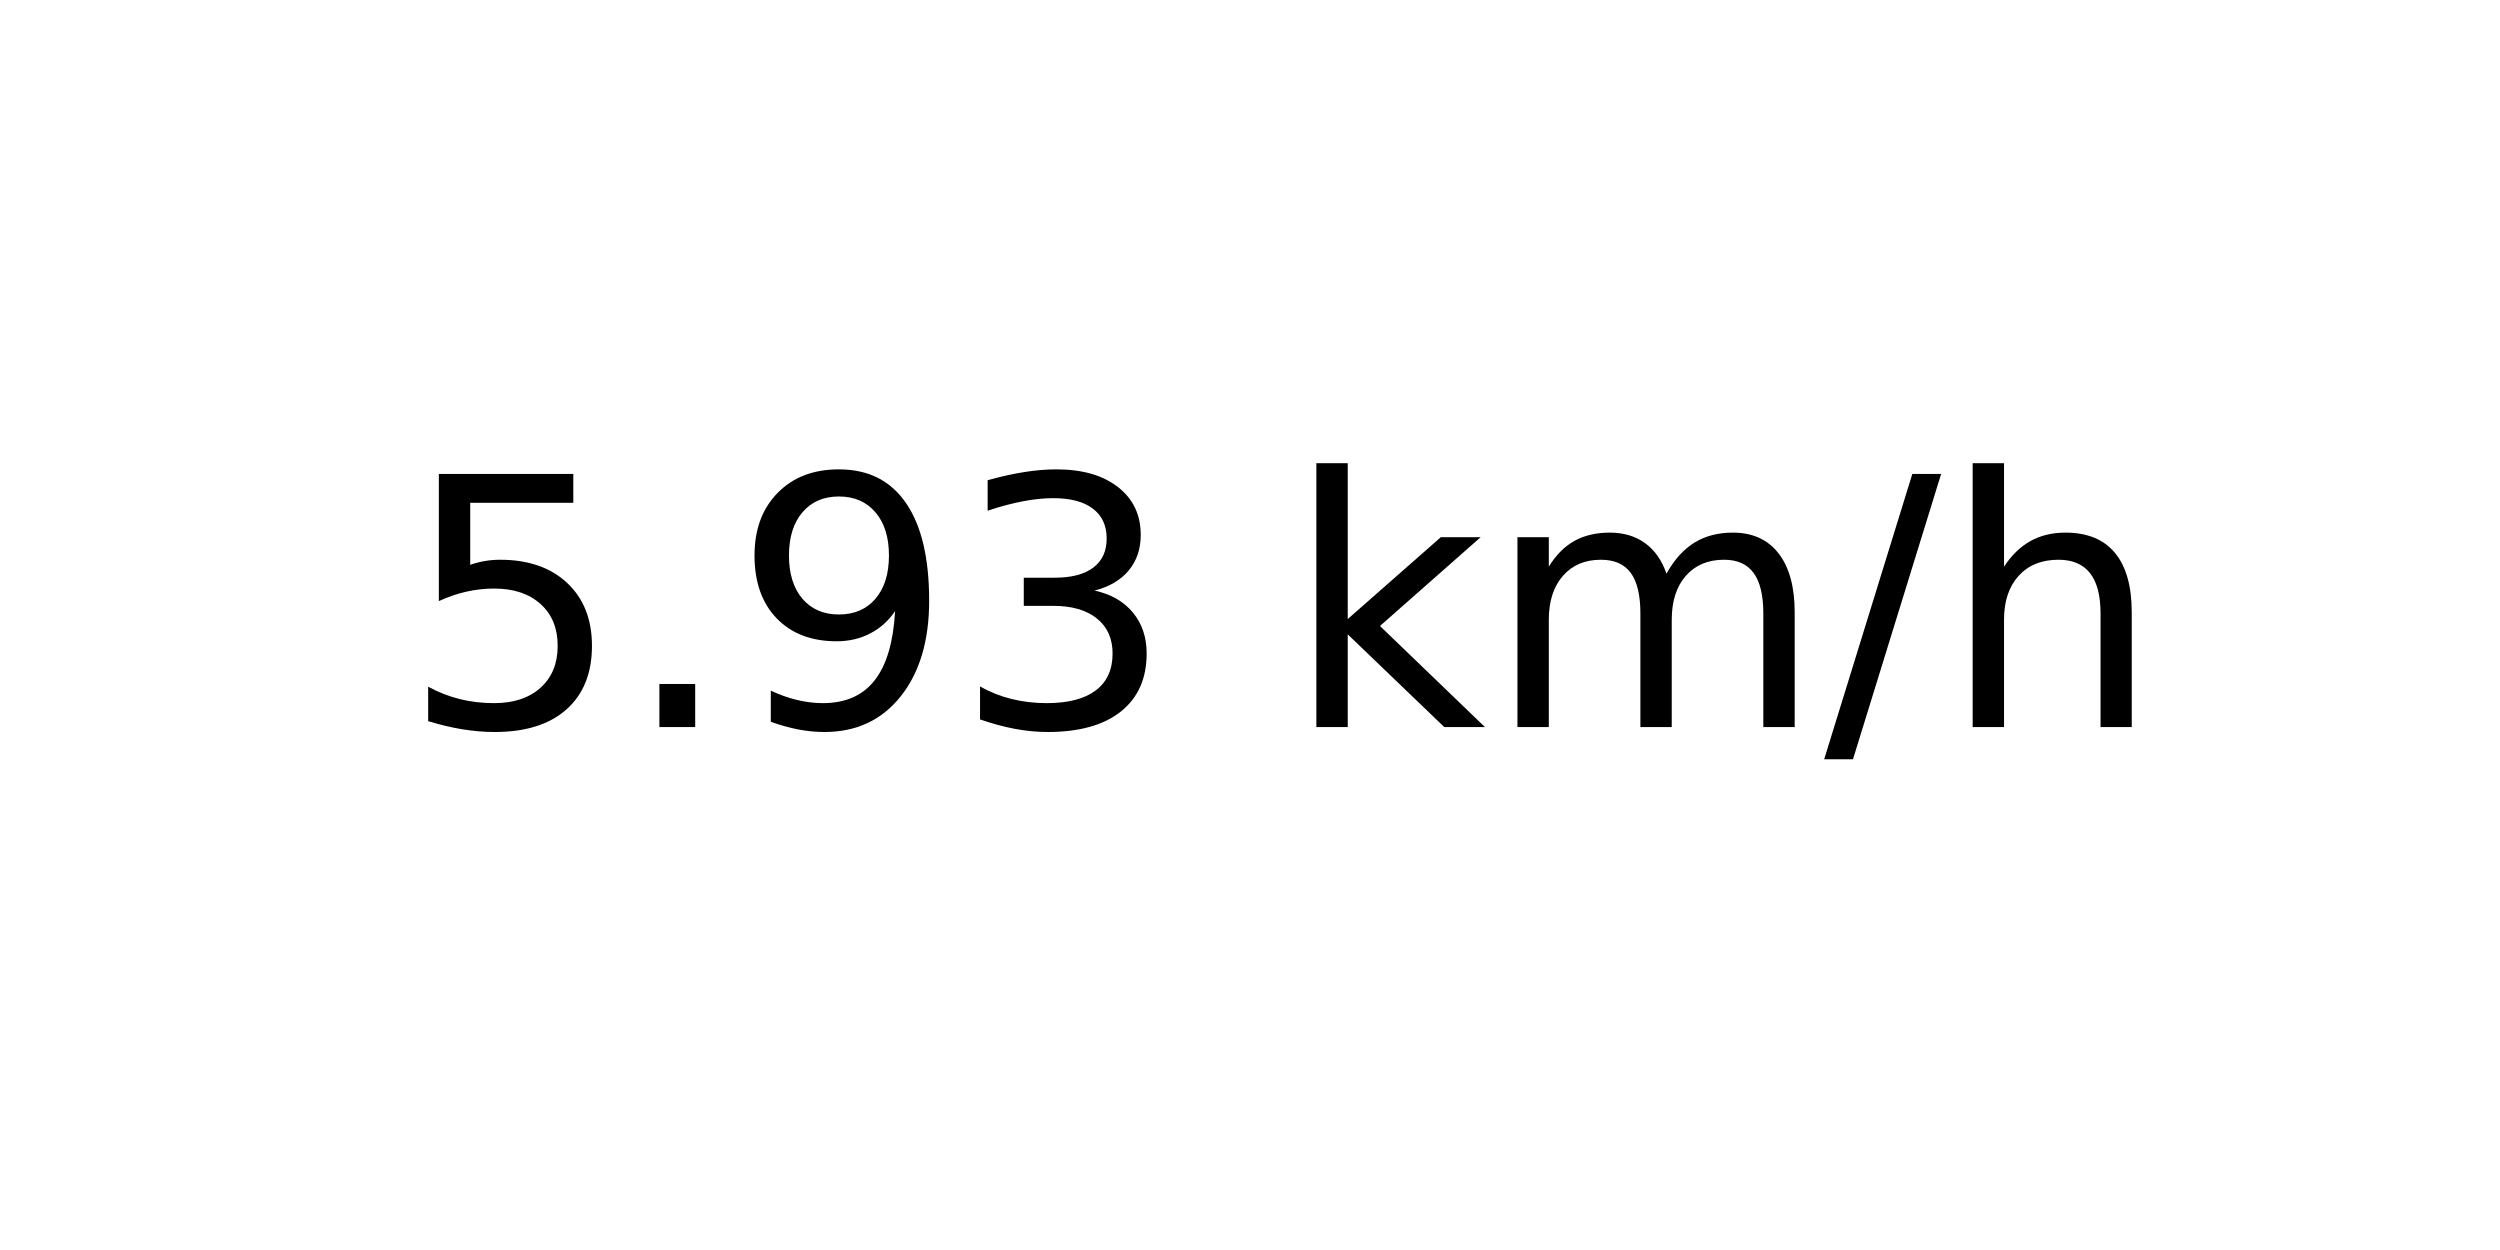
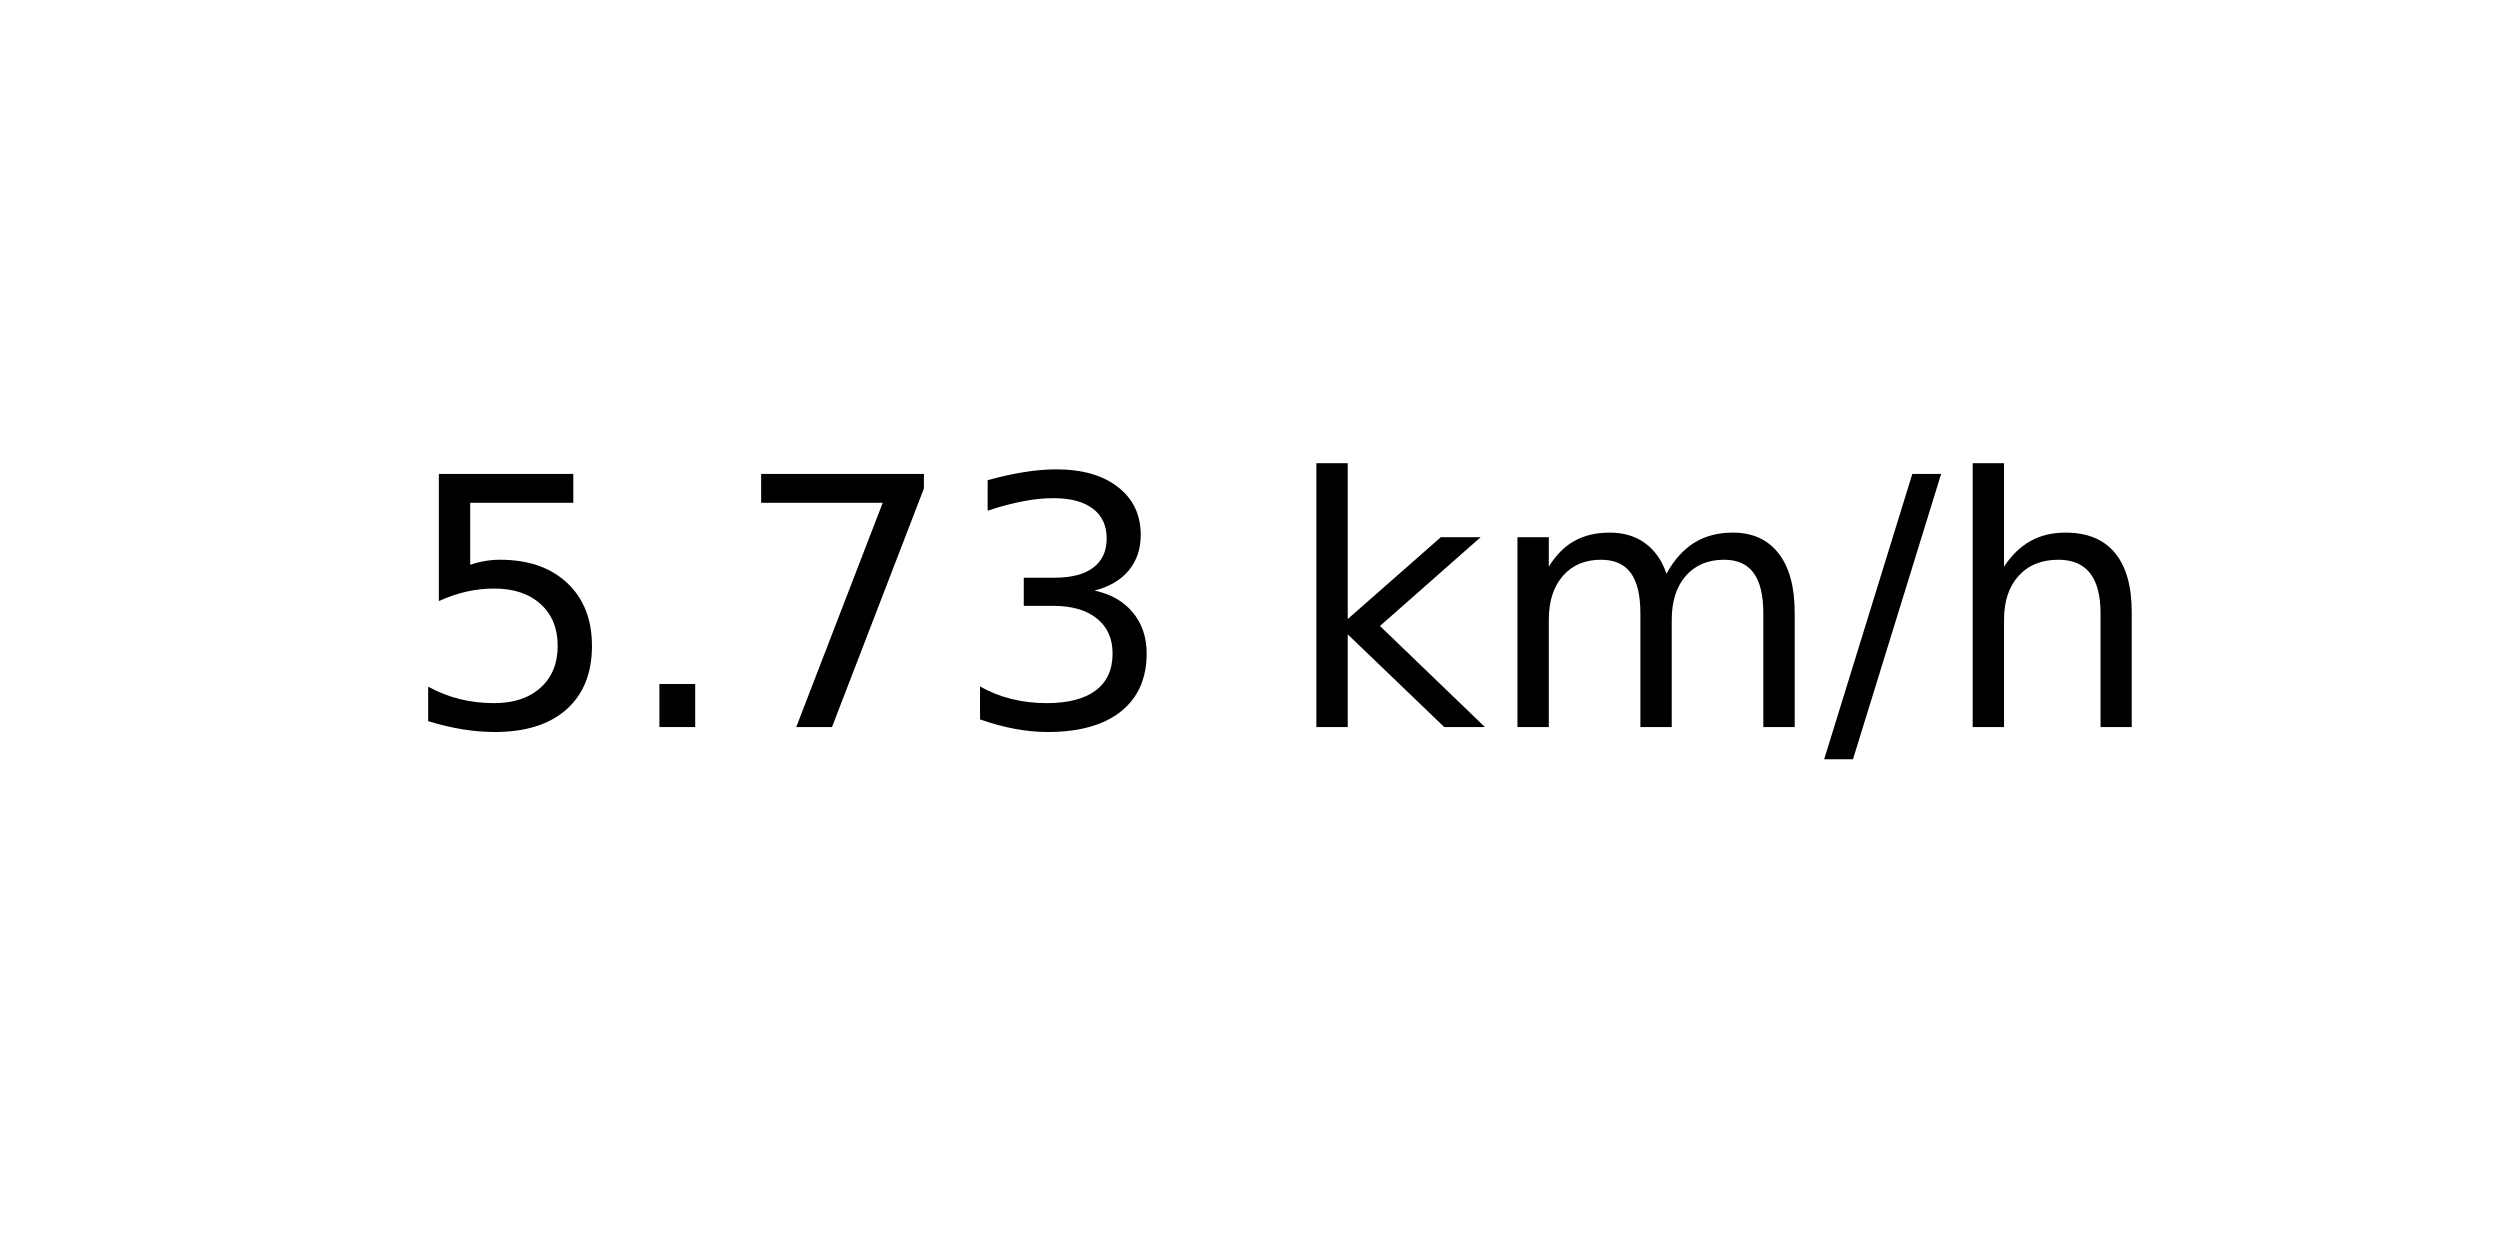
<svg xmlns="http://www.w3.org/2000/svg" xmlns:xlink="http://www.w3.org/1999/xlink" width="72pt" height="36pt" viewBox="0 0 72 36" version="1.1">
  <defs>
    <style type="text/css">*{stroke-linejoin: round; stroke-linecap: butt}</style>
  </defs>
  <g id="figure_1">
    <g id="axes_1">
      <g id="text_1">
        <g transform="translate(11.55937 20.93937) scale(0.1 -0.1)">
          <defs>
            <path id="DejaVuSans-35" d="M 691 4666  L 3169 4666  L 3169 4134  L 1269 4134  L 1269 2991  Q 1406 3038 1543 3061  Q 1681 3084 1819 3084  Q 2600 3084 3056 2656  Q 3513 2228 3513 1497  Q 3513 744 3044 326  Q 2575 -91 1722 -91  Q 1428 -91 1123 -41  Q 819 9 494 109  L 494 744  Q 775 591 1075 516  Q 1375 441 1709 441  Q 2250 441 2565 725  Q 2881 1009 2881 1497  Q 2881 1984 2565 2268  Q 2250 2553 1709 2553  Q 1456 2553 1204 2497  Q 953 2441 691 2322  L 691 4666  z " transform="scale(0.015625)" />
            <path id="DejaVuSans-2e" d="M 684 794  L 1344 794  L 1344 0  L 684 0  L 684 794  z " transform="scale(0.015625)" />
-             <path id="DejaVuSans-39" d="M 703 97  L 703 672  Q 941 559 1184 500  Q 1428 441 1663 441  Q 2288 441 2617 861  Q 2947 1281 2994 2138  Q 2813 1869 2534 1725  Q 2256 1581 1919 1581  Q 1219 1581 811 2004  Q 403 2428 403 3163  Q 403 3881 828 4315  Q 1253 4750 1959 4750  Q 2769 4750 3195 4129  Q 3622 3509 3622 2328  Q 3622 1225 3098 567  Q 2575 -91 1691 -91  Q 1453 -91 1209 -44  Q 966 3 703 97  z M 1959 2075  Q 2384 2075 2632 2365  Q 2881 2656 2881 3163  Q 2881 3666 2632 3958  Q 2384 4250 1959 4250  Q 1534 4250 1286 3958  Q 1038 3666 1038 3163  Q 1038 2656 1286 2365  Q 1534 2075 1959 2075  z " transform="scale(0.015625)" />
+             <path id="DejaVuSans-37" d="M 525 4666  L 3525 4666  L 3525 4397  L 1831 0  L 1172 0  L 2766 4134  L 525 4134  L 525 4666  z " transform="scale(0.015625)" />
            <path id="DejaVuSans-33" d="M 2597 2516  Q 3050 2419 3304 2112  Q 3559 1806 3559 1356  Q 3559 666 3084 287  Q 2609 -91 1734 -91  Q 1441 -91 1130 -33  Q 819 25 488 141  L 488 750  Q 750 597 1062 519  Q 1375 441 1716 441  Q 2309 441 2620 675  Q 2931 909 2931 1356  Q 2931 1769 2642 2001  Q 2353 2234 1838 2234  L 1294 2234  L 1294 2753  L 1863 2753  Q 2328 2753 2575 2939  Q 2822 3125 2822 3475  Q 2822 3834 2567 4026  Q 2313 4219 1838 4219  Q 1578 4219 1281 4162  Q 984 4106 628 3988  L 628 4550  Q 988 4650 1302 4700  Q 1616 4750 1894 4750  Q 2613 4750 3031 4423  Q 3450 4097 3450 3541  Q 3450 3153 3228 2886  Q 3006 2619 2597 2516  z " transform="scale(0.015625)" />
            <path id="DejaVuSans-20" transform="scale(0.015625)" />
            <path id="DejaVuSans-6b" d="M 581 4863  L 1159 4863  L 1159 1991  L 2875 3500  L 3609 3500  L 1753 1863  L 3688 0  L 2938 0  L 1159 1709  L 1159 0  L 581 0  L 581 4863  z " transform="scale(0.015625)" />
            <path id="DejaVuSans-6d" d="M 3328 2828  Q 3544 3216 3844 3400  Q 4144 3584 4550 3584  Q 5097 3584 5394 3201  Q 5691 2819 5691 2113  L 5691 0  L 5113 0  L 5113 2094  Q 5113 2597 4934 2840  Q 4756 3084 4391 3084  Q 3944 3084 3684 2787  Q 3425 2491 3425 1978  L 3425 0  L 2847 0  L 2847 2094  Q 2847 2600 2669 2842  Q 2491 3084 2119 3084  Q 1678 3084 1418 2786  Q 1159 2488 1159 1978  L 1159 0  L 581 0  L 581 3500  L 1159 3500  L 1159 2956  Q 1356 3278 1631 3431  Q 1906 3584 2284 3584  Q 2666 3584 2933 3390  Q 3200 3197 3328 2828  z " transform="scale(0.015625)" />
            <path id="DejaVuSans-2f" d="M 1625 4666  L 2156 4666  L 531 -594  L 0 -594  L 1625 4666  z " transform="scale(0.015625)" />
            <path id="DejaVuSans-68" d="M 3513 2113  L 3513 0  L 2938 0  L 2938 2094  Q 2938 2591 2744 2837  Q 2550 3084 2163 3084  Q 1697 3084 1428 2787  Q 1159 2491 1159 1978  L 1159 0  L 581 0  L 581 4863  L 1159 4863  L 1159 2956  Q 1366 3272 1645 3428  Q 1925 3584 2291 3584  Q 2894 3584 3203 3211  Q 3513 2838 3513 2113  z " transform="scale(0.015625)" />
          </defs>
          <use xlink:href="#DejaVuSans-35" />
          <use xlink:href="#DejaVuSans-2e" x="63.623" />
-           <use xlink:href="#DejaVuSans-39" x="95.41" />
+           <use xlink:href="#DejaVuSans-37" x="95.41" />
          <use xlink:href="#DejaVuSans-33" x="159.033" />
          <use xlink:href="#DejaVuSans-20" x="222.656" />
          <use xlink:href="#DejaVuSans-6b" x="254.443" />
          <use xlink:href="#DejaVuSans-6d" x="312.354" />
          <use xlink:href="#DejaVuSans-2f" x="409.766" />
          <use xlink:href="#DejaVuSans-68" x="443.457" />
        </g>
      </g>
    </g>
  </g>
</svg>
